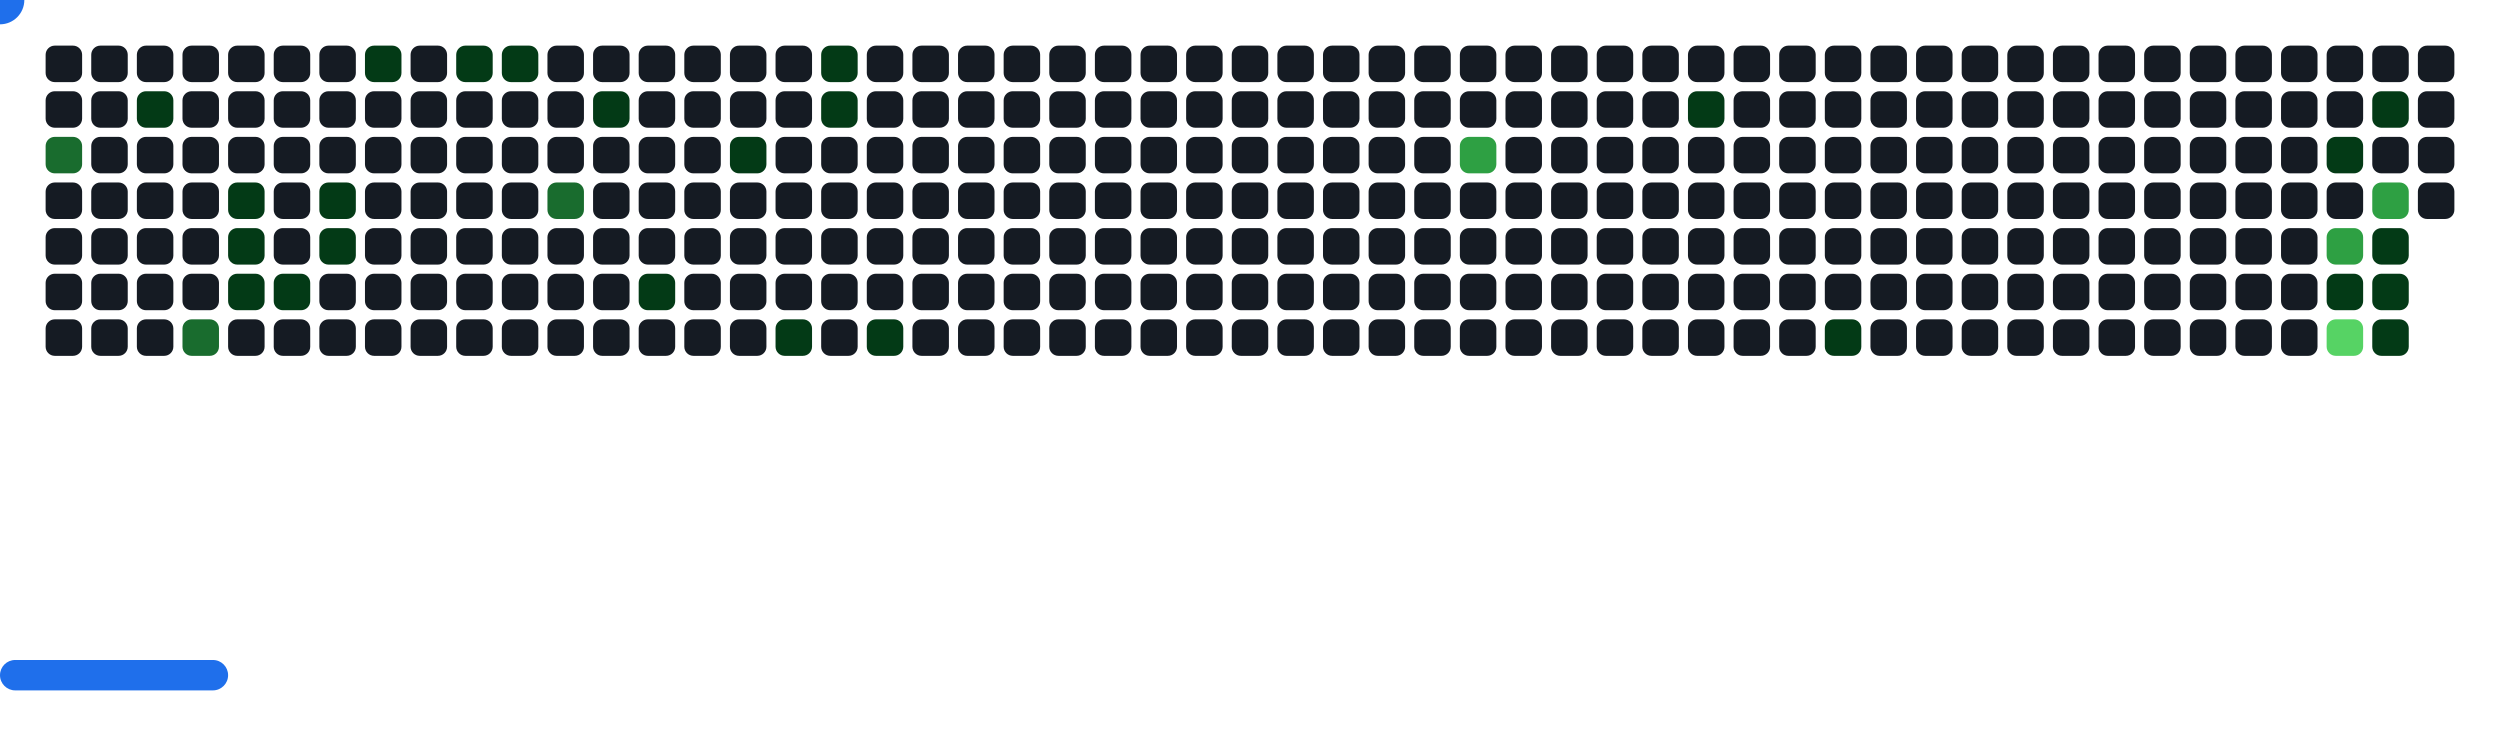
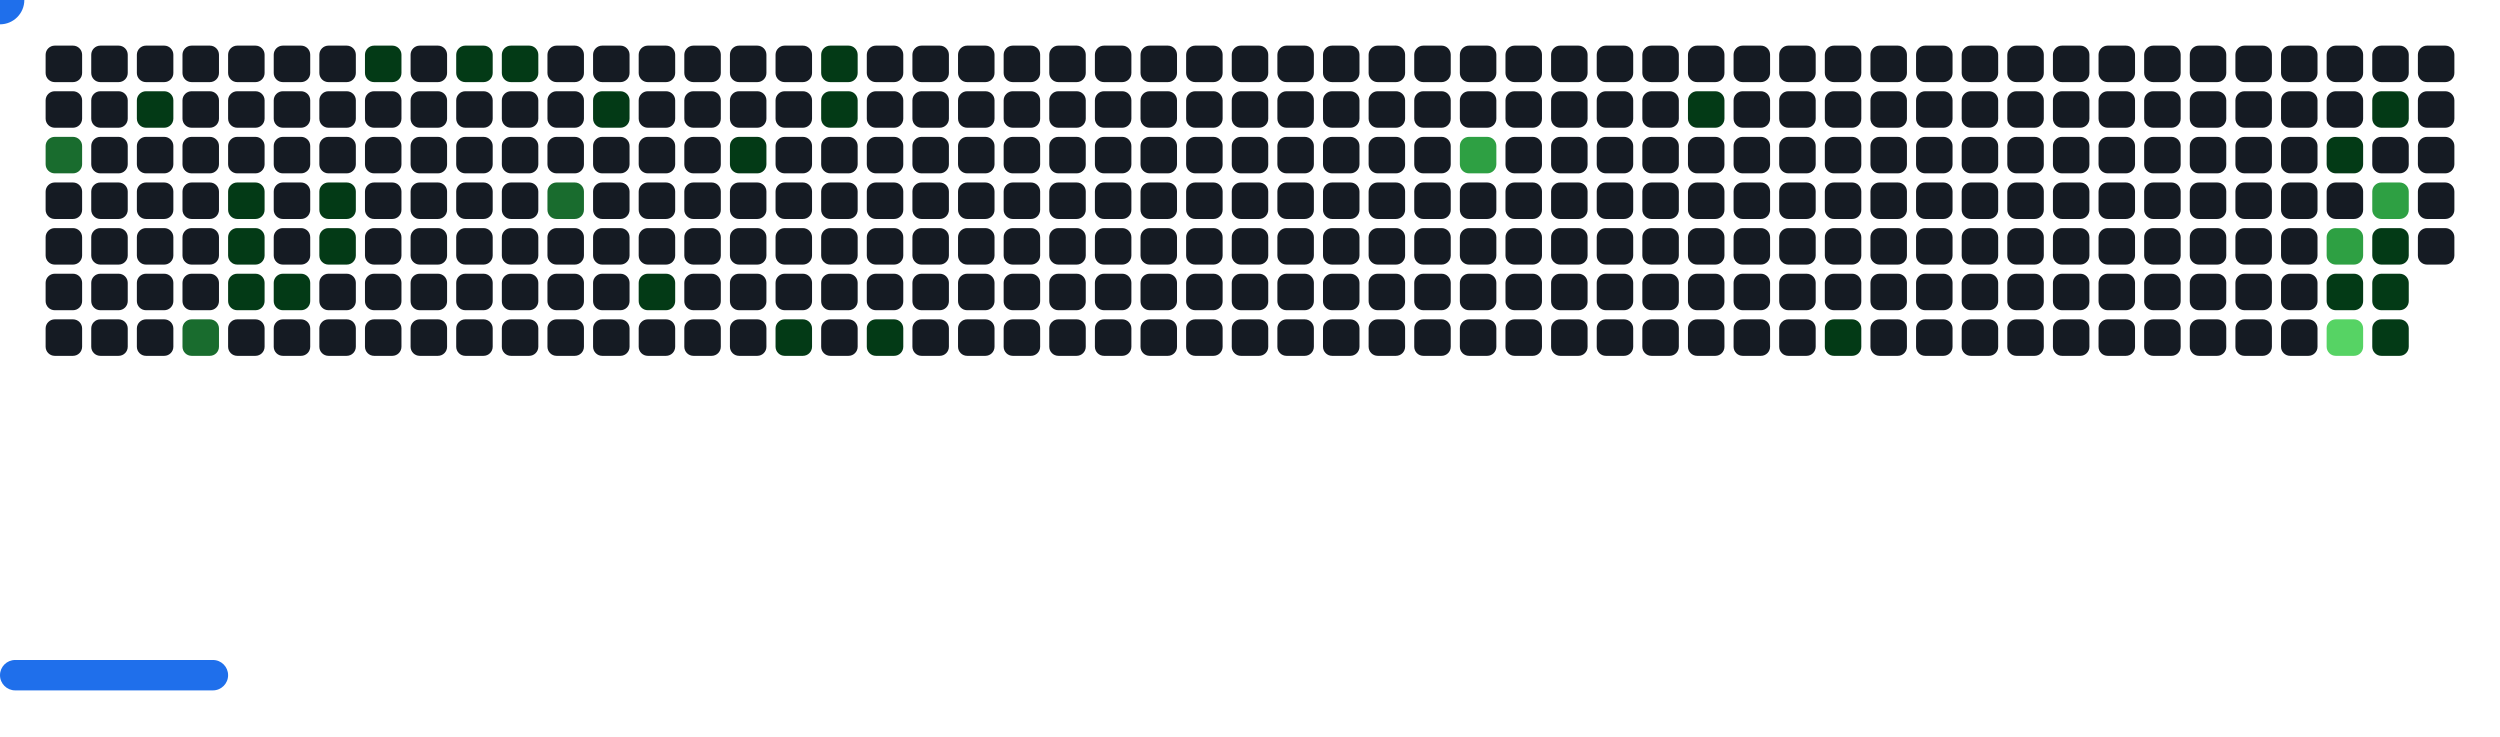
<svg xmlns="http://www.w3.org/2000/svg" width="822" height="242" viewBox="0 0 822 242">
  <style>.c0{fill:#151B23}.c1{fill:#033A16}.c2{fill:#196C2E}.c3{fill:#2EA043}.c4{fill:#56D364}</style>
  <defs>
    <symbol id="brick">
      <rect x="0" y="0" width="12" height="12" rx="3" />
    </symbol>
  </defs>
  <use href="#brick" x="15" y="15" class="c0" opacity="1" />
  <use href="#brick" x="15" y="30" class="c0" opacity="1" />
  <use href="#brick" x="15" y="45" fill="#196C2E">
    <animate attributeName="fill" values="#196C2E;#196C2E;#151B23;#151B23" keyTimes="0;0.405;0.405;1" dur="66.567s" fill="freeze" repeatCount="indefinite" />
  </use>
  <use href="#brick" x="15" y="60" class="c0" opacity="1" />
  <use href="#brick" x="15" y="75" class="c0" opacity="1" />
  <use href="#brick" x="15" y="90" class="c0" opacity="1" />
  <use href="#brick" x="15" y="105" class="c0" opacity="1" />
  <use href="#brick" x="30" y="15" class="c0" opacity="1" />
  <use href="#brick" x="30" y="30" class="c0" opacity="1" />
  <use href="#brick" x="30" y="45" class="c0" opacity="1" />
  <use href="#brick" x="30" y="60" class="c0" opacity="1" />
  <use href="#brick" x="30" y="75" class="c0" opacity="1" />
  <use href="#brick" x="30" y="90" class="c0" opacity="1" />
  <use href="#brick" x="30" y="105" class="c0" opacity="1" />
  <use href="#brick" x="45" y="15" class="c0" opacity="1" />
  <use href="#brick" x="45" y="30" fill="#033A16">
    <animate attributeName="fill" values="#033A16;#033A16;#151B23;#151B23" keyTimes="0;0.403;0.403;1" dur="66.567s" fill="freeze" repeatCount="indefinite" />
  </use>
  <use href="#brick" x="45" y="45" class="c0" opacity="1" />
  <use href="#brick" x="45" y="60" class="c0" opacity="1" />
  <use href="#brick" x="45" y="75" class="c0" opacity="1" />
  <use href="#brick" x="45" y="90" class="c0" opacity="1" />
  <use href="#brick" x="45" y="105" class="c0" opacity="1" />
  <use href="#brick" x="60" y="15" class="c0" opacity="1" />
  <use href="#brick" x="60" y="30" class="c0" opacity="1" />
  <use href="#brick" x="60" y="45" class="c0" opacity="1" />
  <use href="#brick" x="60" y="60" class="c0" opacity="1" />
  <use href="#brick" x="60" y="75" class="c0" opacity="1" />
  <use href="#brick" x="60" y="90" class="c0" opacity="1" />
  <use href="#brick" x="60" y="105" fill="#196C2E">
    <animate attributeName="fill" values="#196C2E;#196C2E;#151B23;#151B23" keyTimes="0;0.624;0.624;1" dur="66.567s" fill="freeze" repeatCount="indefinite" />
  </use>
  <use href="#brick" x="75" y="15" class="c0" opacity="1" />
  <use href="#brick" x="75" y="30" class="c0" opacity="1" />
  <use href="#brick" x="75" y="45" class="c0" opacity="1" />
  <use href="#brick" x="75" y="60" fill="#033A16">
    <animate attributeName="fill" values="#033A16;#033A16;#151B23;#151B23" keyTimes="0;0.3;0.3;1" dur="66.567s" fill="freeze" repeatCount="indefinite" />
  </use>
  <use href="#brick" x="75" y="75" fill="#033A16">
    <animate attributeName="fill" values="#033A16;#033A16;#151B23;#151B23" keyTimes="0;0.301;0.301;1" dur="66.567s" fill="freeze" repeatCount="indefinite" />
  </use>
  <use href="#brick" x="75" y="90" fill="#033A16">
    <animate attributeName="fill" values="#033A16;#033A16;#151B23;#151B23" keyTimes="0;0.841;0.841;1" dur="66.567s" fill="freeze" repeatCount="indefinite" />
  </use>
  <use href="#brick" x="75" y="105" class="c0" opacity="1" />
  <use href="#brick" x="90" y="15" class="c0" opacity="1" />
  <use href="#brick" x="90" y="30" class="c0" opacity="1" />
  <use href="#brick" x="90" y="45" class="c0" opacity="1" />
  <use href="#brick" x="90" y="60" class="c0" opacity="1" />
  <use href="#brick" x="90" y="75" class="c0" opacity="1" />
  <use href="#brick" x="90" y="90" fill="#033A16">
    <animate attributeName="fill" values="#033A16;#033A16;#151B23;#151B23" keyTimes="0;0.086;0.086;1" dur="66.567s" fill="freeze" repeatCount="indefinite" />
  </use>
  <use href="#brick" x="90" y="105" class="c0" opacity="1" />
  <use href="#brick" x="105" y="15" class="c0" opacity="1" />
  <use href="#brick" x="105" y="30" class="c0" opacity="1" />
  <use href="#brick" x="105" y="45" class="c0" opacity="1" />
  <use href="#brick" x="105" y="60" fill="#033A16">
    <animate attributeName="fill" values="#033A16;#033A16;#151B23;#151B23" keyTimes="0;0.399;0.399;1" dur="66.567s" fill="freeze" repeatCount="indefinite" />
  </use>
  <use href="#brick" x="105" y="75" fill="#033A16">
    <animate attributeName="fill" values="#033A16;#033A16;#151B23;#151B23" keyTimes="0;0.41;0.41;1" dur="66.567s" fill="freeze" repeatCount="indefinite" />
  </use>
  <use href="#brick" x="105" y="90" class="c0" opacity="1" />
  <use href="#brick" x="105" y="105" class="c0" opacity="1" />
  <use href="#brick" x="120" y="15" fill="#033A16">
    <animate attributeName="fill" values="#033A16;#033A16;#151B23;#151B23" keyTimes="0;0.303;0.303;1" dur="66.567s" fill="freeze" repeatCount="indefinite" />
  </use>
  <use href="#brick" x="120" y="30" class="c0" opacity="1" />
  <use href="#brick" x="120" y="45" class="c0" opacity="1" />
  <use href="#brick" x="120" y="60" class="c0" opacity="1" />
  <use href="#brick" x="120" y="75" class="c0" opacity="1" />
  <use href="#brick" x="120" y="90" class="c0" opacity="1" />
  <use href="#brick" x="120" y="105" class="c0" opacity="1" />
  <use href="#brick" x="135" y="15" class="c0" opacity="1" />
  <use href="#brick" x="135" y="30" class="c0" opacity="1" />
  <use href="#brick" x="135" y="45" class="c0" opacity="1" />
  <use href="#brick" x="135" y="60" class="c0" opacity="1" />
  <use href="#brick" x="135" y="75" class="c0" opacity="1" />
  <use href="#brick" x="135" y="90" class="c0" opacity="1" />
  <use href="#brick" x="135" y="105" class="c0" opacity="1" />
  <use href="#brick" x="150" y="15" fill="#033A16">
    <animate attributeName="fill" values="#033A16;#033A16;#151B23;#151B23" keyTimes="0;0.396;0.396;1" dur="66.567s" fill="freeze" repeatCount="indefinite" />
  </use>
  <use href="#brick" x="150" y="30" class="c0" opacity="1" />
  <use href="#brick" x="150" y="45" class="c0" opacity="1" />
  <use href="#brick" x="150" y="60" class="c0" opacity="1" />
  <use href="#brick" x="150" y="75" class="c0" opacity="1" />
  <use href="#brick" x="150" y="90" class="c0" opacity="1" />
  <use href="#brick" x="150" y="105" class="c0" opacity="1" />
  <use href="#brick" x="165" y="15" fill="#033A16">
    <animate attributeName="fill" values="#033A16;#033A16;#151B23;#151B23" keyTimes="0;0.719;0.719;1" dur="66.567s" fill="freeze" repeatCount="indefinite" />
  </use>
  <use href="#brick" x="165" y="30" class="c0" opacity="1" />
  <use href="#brick" x="165" y="45" class="c0" opacity="1" />
  <use href="#brick" x="165" y="60" class="c0" opacity="1" />
  <use href="#brick" x="165" y="75" class="c0" opacity="1" />
  <use href="#brick" x="165" y="90" class="c0" opacity="1" />
  <use href="#brick" x="165" y="105" class="c0" opacity="1" />
  <use href="#brick" x="180" y="15" class="c0" opacity="1" />
  <use href="#brick" x="180" y="30" class="c0" opacity="1" />
  <use href="#brick" x="180" y="45" class="c0" opacity="1" />
  <use href="#brick" x="180" y="60" fill="#196C2E">
    <animate attributeName="fill" values="#196C2E;#196C2E;#151B23;#151B23" keyTimes="0;0.069;0.069;1" dur="66.567s" fill="freeze" repeatCount="indefinite" />
  </use>
  <use href="#brick" x="180" y="75" class="c0" opacity="1" />
  <use href="#brick" x="180" y="90" class="c0" opacity="1" />
  <use href="#brick" x="180" y="105" class="c0" opacity="1" />
  <use href="#brick" x="195" y="15" class="c0" opacity="1" />
  <use href="#brick" x="195" y="30" fill="#033A16">
    <animate attributeName="fill" values="#033A16;#033A16;#151B23;#151B23" keyTimes="0;0.176;0.176;1" dur="66.567s" fill="freeze" repeatCount="indefinite" />
  </use>
  <use href="#brick" x="195" y="45" class="c0" opacity="1" />
  <use href="#brick" x="195" y="60" class="c0" opacity="1" />
  <use href="#brick" x="195" y="75" class="c0" opacity="1" />
  <use href="#brick" x="195" y="90" class="c0" opacity="1" />
  <use href="#brick" x="195" y="105" class="c0" opacity="1" />
  <use href="#brick" x="210" y="15" class="c0" opacity="1" />
  <use href="#brick" x="210" y="30" class="c0" opacity="1" />
  <use href="#brick" x="210" y="45" class="c0" opacity="1" />
  <use href="#brick" x="210" y="60" class="c0" opacity="1" />
  <use href="#brick" x="210" y="75" class="c0" opacity="1" />
  <use href="#brick" x="210" y="90" fill="#033A16">
    <animate attributeName="fill" values="#033A16;#033A16;#151B23;#151B23" keyTimes="0;0.067;0.067;1" dur="66.567s" fill="freeze" repeatCount="indefinite" />
  </use>
  <use href="#brick" x="210" y="105" class="c0" opacity="1" />
  <use href="#brick" x="225" y="15" class="c0" opacity="1" />
  <use href="#brick" x="225" y="30" class="c0" opacity="1" />
  <use href="#brick" x="225" y="45" class="c0" opacity="1" />
  <use href="#brick" x="225" y="60" class="c0" opacity="1" />
  <use href="#brick" x="225" y="75" class="c0" opacity="1" />
  <use href="#brick" x="225" y="90" class="c0" opacity="1" />
  <use href="#brick" x="225" y="105" class="c0" opacity="1" />
  <use href="#brick" x="240" y="15" class="c0" opacity="1" />
  <use href="#brick" x="240" y="30" class="c0" opacity="1" />
  <use href="#brick" x="240" y="45" fill="#033A16">
    <animate attributeName="fill" values="#033A16;#033A16;#151B23;#151B23" keyTimes="0;0.607;0.607;1" dur="66.567s" fill="freeze" repeatCount="indefinite" />
  </use>
  <use href="#brick" x="240" y="60" class="c0" opacity="1" />
  <use href="#brick" x="240" y="75" class="c0" opacity="1" />
  <use href="#brick" x="240" y="90" class="c0" opacity="1" />
  <use href="#brick" x="240" y="105" class="c0" opacity="1" />
  <use href="#brick" x="255" y="15" class="c0" opacity="1" />
  <use href="#brick" x="255" y="30" class="c0" opacity="1" />
  <use href="#brick" x="255" y="45" class="c0" opacity="1" />
  <use href="#brick" x="255" y="60" class="c0" opacity="1" />
  <use href="#brick" x="255" y="75" class="c0" opacity="1" />
  <use href="#brick" x="255" y="90" class="c0" opacity="1" />
  <use href="#brick" x="255" y="105" fill="#033A16">
    <animate attributeName="fill" values="#033A16;#033A16;#151B23;#151B23" keyTimes="0;0.172;0.172;1" dur="66.567s" fill="freeze" repeatCount="indefinite" />
  </use>
  <use href="#brick" x="270" y="15" fill="#033A16">
    <animate attributeName="fill" values="#033A16;#033A16;#151B23;#151B23" keyTimes="0;0.821;0.821;1" dur="66.567s" fill="freeze" repeatCount="indefinite" />
  </use>
  <use href="#brick" x="270" y="30" fill="#033A16">
    <animate attributeName="fill" values="#033A16;#033A16;#151B23;#151B23" keyTimes="0;0.063;0.063;1" dur="66.567s" fill="freeze" repeatCount="indefinite" />
  </use>
  <use href="#brick" x="270" y="45" class="c0" opacity="1" />
  <use href="#brick" x="270" y="60" class="c0" opacity="1" />
  <use href="#brick" x="270" y="75" class="c0" opacity="1" />
  <use href="#brick" x="270" y="90" class="c0" opacity="1" />
  <use href="#brick" x="270" y="105" class="c0" opacity="1" />
  <use href="#brick" x="285" y="15" class="c0" opacity="1" />
  <use href="#brick" x="285" y="30" class="c0" opacity="1" />
  <use href="#brick" x="285" y="45" class="c0" opacity="1" />
  <use href="#brick" x="285" y="60" class="c0" opacity="1" />
  <use href="#brick" x="285" y="75" class="c0" opacity="1" />
  <use href="#brick" x="285" y="90" class="c0" opacity="1" />
  <use href="#brick" x="285" y="105" fill="#033A16">
    <animate attributeName="fill" values="#033A16;#033A16;#151B23;#151B23" keyTimes="0;0.099;0.099;1" dur="66.567s" fill="freeze" repeatCount="indefinite" />
  </use>
  <use href="#brick" x="300" y="15" class="c0" opacity="1" />
  <use href="#brick" x="300" y="30" class="c0" opacity="1" />
  <use href="#brick" x="300" y="45" class="c0" opacity="1" />
  <use href="#brick" x="300" y="60" class="c0" opacity="1" />
  <use href="#brick" x="300" y="75" class="c0" opacity="1" />
  <use href="#brick" x="300" y="90" class="c0" opacity="1" />
  <use href="#brick" x="300" y="105" class="c0" opacity="1" />
  <use href="#brick" x="315" y="15" class="c0" opacity="1" />
  <use href="#brick" x="315" y="30" class="c0" opacity="1" />
  <use href="#brick" x="315" y="45" class="c0" opacity="1" />
  <use href="#brick" x="315" y="60" class="c0" opacity="1" />
  <use href="#brick" x="315" y="75" class="c0" opacity="1" />
  <use href="#brick" x="315" y="90" class="c0" opacity="1" />
  <use href="#brick" x="315" y="105" class="c0" opacity="1" />
  <use href="#brick" x="330" y="15" class="c0" opacity="1" />
  <use href="#brick" x="330" y="30" class="c0" opacity="1" />
  <use href="#brick" x="330" y="45" class="c0" opacity="1" />
  <use href="#brick" x="330" y="60" class="c0" opacity="1" />
  <use href="#brick" x="330" y="75" class="c0" opacity="1" />
  <use href="#brick" x="330" y="90" class="c0" opacity="1" />
  <use href="#brick" x="330" y="105" class="c0" opacity="1" />
  <use href="#brick" x="345" y="15" class="c0" opacity="1" />
  <use href="#brick" x="345" y="30" class="c0" opacity="1" />
  <use href="#brick" x="345" y="45" class="c0" opacity="1" />
  <use href="#brick" x="345" y="60" class="c0" opacity="1" />
  <use href="#brick" x="345" y="75" class="c0" opacity="1" />
  <use href="#brick" x="345" y="90" class="c0" opacity="1" />
  <use href="#brick" x="345" y="105" class="c0" opacity="1" />
  <use href="#brick" x="360" y="15" class="c0" opacity="1" />
  <use href="#brick" x="360" y="30" class="c0" opacity="1" />
  <use href="#brick" x="360" y="45" class="c0" opacity="1" />
  <use href="#brick" x="360" y="60" class="c0" opacity="1" />
  <use href="#brick" x="360" y="75" class="c0" opacity="1" />
  <use href="#brick" x="360" y="90" class="c0" opacity="1" />
  <use href="#brick" x="360" y="105" class="c0" opacity="1" />
  <use href="#brick" x="375" y="15" class="c0" opacity="1" />
  <use href="#brick" x="375" y="30" class="c0" opacity="1" />
  <use href="#brick" x="375" y="45" class="c0" opacity="1" />
  <use href="#brick" x="375" y="60" class="c0" opacity="1" />
  <use href="#brick" x="375" y="75" class="c0" opacity="1" />
  <use href="#brick" x="375" y="90" class="c0" opacity="1" />
  <use href="#brick" x="375" y="105" class="c0" opacity="1" />
  <use href="#brick" x="390" y="15" class="c0" opacity="1" />
  <use href="#brick" x="390" y="30" class="c0" opacity="1" />
  <use href="#brick" x="390" y="45" class="c0" opacity="1" />
  <use href="#brick" x="390" y="60" class="c0" opacity="1" />
  <use href="#brick" x="390" y="75" class="c0" opacity="1" />
  <use href="#brick" x="390" y="90" class="c0" opacity="1" />
  <use href="#brick" x="390" y="105" class="c0" opacity="1" />
  <use href="#brick" x="405" y="15" class="c0" opacity="1" />
  <use href="#brick" x="405" y="30" class="c0" opacity="1" />
  <use href="#brick" x="405" y="45" class="c0" opacity="1" />
  <use href="#brick" x="405" y="60" class="c0" opacity="1" />
  <use href="#brick" x="405" y="75" class="c0" opacity="1" />
  <use href="#brick" x="405" y="90" class="c0" opacity="1" />
  <use href="#brick" x="405" y="105" class="c0" opacity="1" />
  <use href="#brick" x="420" y="15" class="c0" opacity="1" />
  <use href="#brick" x="420" y="30" class="c0" opacity="1" />
  <use href="#brick" x="420" y="45" class="c0" opacity="1" />
  <use href="#brick" x="420" y="60" class="c0" opacity="1" />
  <use href="#brick" x="420" y="75" class="c0" opacity="1" />
  <use href="#brick" x="420" y="90" class="c0" opacity="1" />
  <use href="#brick" x="420" y="105" class="c0" opacity="1" />
  <use href="#brick" x="435" y="15" class="c0" opacity="1" />
  <use href="#brick" x="435" y="30" class="c0" opacity="1" />
  <use href="#brick" x="435" y="45" class="c0" opacity="1" />
  <use href="#brick" x="435" y="60" class="c0" opacity="1" />
  <use href="#brick" x="435" y="75" class="c0" opacity="1" />
  <use href="#brick" x="435" y="90" class="c0" opacity="1" />
  <use href="#brick" x="435" y="105" class="c0" opacity="1" />
  <use href="#brick" x="450" y="15" class="c0" opacity="1" />
  <use href="#brick" x="450" y="30" class="c0" opacity="1" />
  <use href="#brick" x="450" y="45" class="c0" opacity="1" />
  <use href="#brick" x="450" y="60" class="c0" opacity="1" />
  <use href="#brick" x="450" y="75" class="c0" opacity="1" />
  <use href="#brick" x="450" y="90" class="c0" opacity="1" />
  <use href="#brick" x="450" y="105" class="c0" opacity="1" />
  <use href="#brick" x="465" y="15" class="c0" opacity="1" />
  <use href="#brick" x="465" y="30" class="c0" opacity="1" />
  <use href="#brick" x="465" y="45" class="c0" opacity="1" />
  <use href="#brick" x="465" y="60" class="c0" opacity="1" />
  <use href="#brick" x="465" y="75" class="c0" opacity="1" />
  <use href="#brick" x="465" y="90" class="c0" opacity="1" />
  <use href="#brick" x="465" y="105" class="c0" opacity="1" />
  <use href="#brick" x="480" y="15" class="c0" opacity="1" />
  <use href="#brick" x="480" y="30" class="c0" opacity="1" />
  <use href="#brick" x="480" y="45" fill="#2EA043">
    <animate attributeName="fill" values="#2EA043;#2EA043;#151B23;#151B23" keyTimes="0;0.329;0.329;1" dur="66.567s" fill="freeze" repeatCount="indefinite" />
  </use>
  <use href="#brick" x="480" y="60" class="c0" opacity="1" />
  <use href="#brick" x="480" y="75" class="c0" opacity="1" />
  <use href="#brick" x="480" y="90" class="c0" opacity="1" />
  <use href="#brick" x="480" y="105" class="c0" opacity="1" />
  <use href="#brick" x="495" y="15" class="c0" opacity="1" />
  <use href="#brick" x="495" y="30" class="c0" opacity="1" />
  <use href="#brick" x="495" y="45" class="c0" opacity="1" />
  <use href="#brick" x="495" y="60" class="c0" opacity="1" />
  <use href="#brick" x="495" y="75" class="c0" opacity="1" />
  <use href="#brick" x="495" y="90" class="c0" opacity="1" />
  <use href="#brick" x="495" y="105" class="c0" opacity="1" />
  <use href="#brick" x="510" y="15" class="c0" opacity="1" />
  <use href="#brick" x="510" y="30" class="c0" opacity="1" />
  <use href="#brick" x="510" y="45" class="c0" opacity="1" />
  <use href="#brick" x="510" y="60" class="c0" opacity="1" />
  <use href="#brick" x="510" y="75" class="c0" opacity="1" />
  <use href="#brick" x="510" y="90" class="c0" opacity="1" />
  <use href="#brick" x="510" y="105" class="c0" opacity="1" />
  <use href="#brick" x="525" y="15" class="c0" opacity="1" />
  <use href="#brick" x="525" y="30" class="c0" opacity="1" />
  <use href="#brick" x="525" y="45" class="c0" opacity="1" />
  <use href="#brick" x="525" y="60" class="c0" opacity="1" />
  <use href="#brick" x="525" y="75" class="c0" opacity="1" />
  <use href="#brick" x="525" y="90" class="c0" opacity="1" />
  <use href="#brick" x="525" y="105" class="c0" opacity="1" />
  <use href="#brick" x="540" y="15" class="c0" opacity="1" />
  <use href="#brick" x="540" y="30" class="c0" opacity="1" />
  <use href="#brick" x="540" y="45" class="c0" opacity="1" />
  <use href="#brick" x="540" y="60" class="c0" opacity="1" />
  <use href="#brick" x="540" y="75" class="c0" opacity="1" />
  <use href="#brick" x="540" y="90" class="c0" opacity="1" />
  <use href="#brick" x="540" y="105" class="c0" opacity="1" />
  <use href="#brick" x="555" y="15" class="c0" opacity="1" />
  <use href="#brick" x="555" y="30" fill="#033A16">
    <animate attributeName="fill" values="#033A16;#033A16;#151B23;#151B23" keyTimes="0;0.118;0.118;1" dur="66.567s" fill="freeze" repeatCount="indefinite" />
  </use>
  <use href="#brick" x="555" y="45" class="c0" opacity="1" />
  <use href="#brick" x="555" y="60" class="c0" opacity="1" />
  <use href="#brick" x="555" y="75" class="c0" opacity="1" />
  <use href="#brick" x="555" y="90" class="c0" opacity="1" />
  <use href="#brick" x="555" y="105" class="c0" opacity="1" />
  <use href="#brick" x="570" y="15" class="c0" opacity="1" />
  <use href="#brick" x="570" y="30" class="c0" opacity="1" />
  <use href="#brick" x="570" y="45" class="c0" opacity="1" />
  <use href="#brick" x="570" y="60" class="c0" opacity="1" />
  <use href="#brick" x="570" y="75" class="c0" opacity="1" />
  <use href="#brick" x="570" y="90" class="c0" opacity="1" />
  <use href="#brick" x="570" y="105" class="c0" opacity="1" />
  <use href="#brick" x="585" y="15" class="c0" opacity="1" />
  <use href="#brick" x="585" y="30" class="c0" opacity="1" />
  <use href="#brick" x="585" y="45" class="c0" opacity="1" />
  <use href="#brick" x="585" y="60" class="c0" opacity="1" />
  <use href="#brick" x="585" y="75" class="c0" opacity="1" />
  <use href="#brick" x="585" y="90" class="c0" opacity="1" />
  <use href="#brick" x="585" y="105" class="c0" opacity="1" />
  <use href="#brick" x="600" y="15" class="c0" opacity="1" />
  <use href="#brick" x="600" y="30" class="c0" opacity="1" />
  <use href="#brick" x="600" y="45" class="c0" opacity="1" />
  <use href="#brick" x="600" y="60" class="c0" opacity="1" />
  <use href="#brick" x="600" y="75" class="c0" opacity="1" />
  <use href="#brick" x="600" y="90" class="c0" opacity="1" />
  <use href="#brick" x="600" y="105" fill="#033A16">
    <animate attributeName="fill" values="#033A16;#033A16;#151B23;#151B23" keyTimes="0;0.148;0.148;1" dur="66.567s" fill="freeze" repeatCount="indefinite" />
  </use>
  <use href="#brick" x="615" y="15" class="c0" opacity="1" />
  <use href="#brick" x="615" y="30" class="c0" opacity="1" />
  <use href="#brick" x="615" y="45" class="c0" opacity="1" />
  <use href="#brick" x="615" y="60" class="c0" opacity="1" />
  <use href="#brick" x="615" y="75" class="c0" opacity="1" />
  <use href="#brick" x="615" y="90" class="c0" opacity="1" />
  <use href="#brick" x="615" y="105" class="c0" opacity="1" />
  <use href="#brick" x="630" y="15" class="c0" opacity="1" />
  <use href="#brick" x="630" y="30" class="c0" opacity="1" />
  <use href="#brick" x="630" y="45" class="c0" opacity="1" />
  <use href="#brick" x="630" y="60" class="c0" opacity="1" />
  <use href="#brick" x="630" y="75" class="c0" opacity="1" />
  <use href="#brick" x="630" y="90" class="c0" opacity="1" />
  <use href="#brick" x="630" y="105" class="c0" opacity="1" />
  <use href="#brick" x="645" y="15" class="c0" opacity="1" />
  <use href="#brick" x="645" y="30" class="c0" opacity="1" />
  <use href="#brick" x="645" y="45" class="c0" opacity="1" />
  <use href="#brick" x="645" y="60" class="c0" opacity="1" />
  <use href="#brick" x="645" y="75" class="c0" opacity="1" />
  <use href="#brick" x="645" y="90" class="c0" opacity="1" />
  <use href="#brick" x="645" y="105" class="c0" opacity="1" />
  <use href="#brick" x="660" y="15" class="c0" opacity="1" />
  <use href="#brick" x="660" y="30" class="c0" opacity="1" />
  <use href="#brick" x="660" y="45" class="c0" opacity="1" />
  <use href="#brick" x="660" y="60" class="c0" opacity="1" />
  <use href="#brick" x="660" y="75" class="c0" opacity="1" />
  <use href="#brick" x="660" y="90" class="c0" opacity="1" />
  <use href="#brick" x="660" y="105" class="c0" opacity="1" />
  <use href="#brick" x="675" y="15" class="c0" opacity="1" />
  <use href="#brick" x="675" y="30" class="c0" opacity="1" />
  <use href="#brick" x="675" y="45" class="c0" opacity="1" />
  <use href="#brick" x="675" y="60" class="c0" opacity="1" />
  <use href="#brick" x="675" y="75" class="c0" opacity="1" />
  <use href="#brick" x="675" y="90" class="c0" opacity="1" />
  <use href="#brick" x="675" y="105" class="c0" opacity="1" />
  <use href="#brick" x="690" y="15" class="c0" opacity="1" />
  <use href="#brick" x="690" y="30" class="c0" opacity="1" />
  <use href="#brick" x="690" y="45" class="c0" opacity="1" />
  <use href="#brick" x="690" y="60" class="c0" opacity="1" />
  <use href="#brick" x="690" y="75" class="c0" opacity="1" />
  <use href="#brick" x="690" y="90" class="c0" opacity="1" />
  <use href="#brick" x="690" y="105" class="c0" opacity="1" />
  <use href="#brick" x="705" y="15" class="c0" opacity="1" />
  <use href="#brick" x="705" y="30" class="c0" opacity="1" />
  <use href="#brick" x="705" y="45" class="c0" opacity="1" />
  <use href="#brick" x="705" y="60" class="c0" opacity="1" />
  <use href="#brick" x="705" y="75" class="c0" opacity="1" />
  <use href="#brick" x="705" y="90" class="c0" opacity="1" />
  <use href="#brick" x="705" y="105" class="c0" opacity="1" />
  <use href="#brick" x="720" y="15" class="c0" opacity="1" />
  <use href="#brick" x="720" y="30" class="c0" opacity="1" />
  <use href="#brick" x="720" y="45" class="c0" opacity="1" />
  <use href="#brick" x="720" y="60" class="c0" opacity="1" />
  <use href="#brick" x="720" y="75" class="c0" opacity="1" />
  <use href="#brick" x="720" y="90" class="c0" opacity="1" />
  <use href="#brick" x="720" y="105" class="c0" opacity="1" />
  <use href="#brick" x="735" y="15" class="c0" opacity="1" />
  <use href="#brick" x="735" y="30" class="c0" opacity="1" />
  <use href="#brick" x="735" y="45" class="c0" opacity="1" />
  <use href="#brick" x="735" y="60" class="c0" opacity="1" />
  <use href="#brick" x="735" y="75" class="c0" opacity="1" />
  <use href="#brick" x="735" y="90" class="c0" opacity="1" />
  <use href="#brick" x="735" y="105" class="c0" opacity="1" />
  <use href="#brick" x="750" y="15" class="c0" opacity="1" />
  <use href="#brick" x="750" y="30" class="c0" opacity="1" />
  <use href="#brick" x="750" y="45" class="c0" opacity="1" />
  <use href="#brick" x="750" y="60" class="c0" opacity="1" />
  <use href="#brick" x="750" y="75" class="c0" opacity="1" />
  <use href="#brick" x="750" y="90" class="c0" opacity="1" />
  <use href="#brick" x="750" y="105" class="c0" opacity="1" />
  <use href="#brick" x="765" y="15" class="c0" opacity="1" />
  <use href="#brick" x="765" y="30" class="c0" opacity="1" />
  <use href="#brick" x="765" y="45" fill="#033A16">
    <animate attributeName="fill" values="#033A16;#033A16;#151B23;#151B23" keyTimes="0;0.89;0.89;1" dur="66.567s" fill="freeze" repeatCount="indefinite" />
  </use>
  <use href="#brick" x="765" y="60" class="c0" opacity="1" />
  <use href="#brick" x="765" y="75" fill="#2EA043">
    <animate attributeName="fill" values="#2EA043;#2EA043;#151B23;#151B23" keyTimes="0;0.46;0.46;1" dur="66.567s" fill="freeze" repeatCount="indefinite" />
  </use>
  <use href="#brick" x="765" y="90" fill="#033A16">
    <animate attributeName="fill" values="#033A16;#033A16;#151B23;#151B23" keyTimes="0;0.35;0.35;1" dur="66.567s" fill="freeze" repeatCount="indefinite" />
  </use>
  <use href="#brick" x="765" y="105" fill="#56D364">
    <animate attributeName="fill" values="#56D364;#56D364;#151B23;#151B23" keyTimes="0;0.137;0.137;1" dur="66.567s" fill="freeze" repeatCount="indefinite" />
  </use>
  <use href="#brick" x="780" y="15" class="c0" opacity="1" />
  <use href="#brick" x="780" y="30" fill="#033A16">
    <animate attributeName="fill" values="#033A16;#033A16;#151B23;#151B23" keyTimes="0;0.891;0.891;1" dur="66.567s" fill="freeze" repeatCount="indefinite" />
  </use>
  <use href="#brick" x="780" y="45" class="c0" opacity="1" />
  <use href="#brick" x="780" y="60" fill="#2EA043">
    <animate attributeName="fill" values="#2EA043;#2EA043;#151B23;#151B23" keyTimes="0;0.893;0.893;1" dur="66.567s" fill="freeze" repeatCount="indefinite" />
  </use>
  <use href="#brick" x="780" y="75" fill="#033A16">
    <animate attributeName="fill" values="#033A16;#033A16;#151B23;#151B23" keyTimes="0;1;1;1" dur="66.567s" fill="freeze" repeatCount="indefinite" />
  </use>
  <use href="#brick" x="780" y="90" fill="#033A16">
    <animate attributeName="fill" values="#033A16;#033A16;#151B23;#151B23" keyTimes="0;0.351;0.351;1" dur="66.567s" fill="freeze" repeatCount="indefinite" />
  </use>
  <use href="#brick" x="780" y="105" fill="#033A16">
    <animate attributeName="fill" values="#033A16;#033A16;#151B23;#151B23" keyTimes="0;0.351;0.351;1" dur="66.567s" fill="freeze" repeatCount="indefinite" />
  </use>
  <use href="#brick" x="795" y="15" class="c0" opacity="1" />
  <use href="#brick" x="795" y="30" class="c0" opacity="1" />
  <use href="#brick" x="795" y="45" class="c0" opacity="1" />
  <use href="#brick" x="795" y="60" class="c0" opacity="1" />
+   <use href="#brick" x="795" y="75" class="c0" opacity="1" />
  <g transform="translate(0,217)">
    <rect y="0" width="75" height="10" rx="5" fill="#1F6FEB">
      <animate attributeName="x" values="374;381;388;395;402;409;416;423;430;437;444;451;458;465;472;480;487;494;501;508;515;522;529;536;543;550;557;564;571;579;586;593;600;607;614;621;628;635;642;649;656;663;670;678;685;692;699;706;713;720;727;732;732;732;732;732;732;732;727;720;713;706;699;692;685;678;670;663;656;649;642;635;628;621;614;607;600;593;586;579;571;564;557;550;543;536;529;522;515;508;501;494;487;480;472;465;458;451;444;437;430;423;416;409;402;395;388;381;373;366;359;352;345;338;331;324;317;310;303;296;289;282;275;267;260;253;246;239;232;225;218;211;204;197;190;183;176;168;161;154;147;140;133;126;119;112;105;98;91;84;77;69;62;55;48;41;34;27;20;15;15;15;15;15;15;15;20;27;34;41;48;55;62;69;77;84;91;98;105;112;119;126;133;140;147;154;161;168;176;183;190;197;204;211;218;225;232;239;246;253;260;267;275;282;289;296;303;310;317;324;331;338;345;352;359;366;373;381;388;395;402;409;416;423;430;437;444;451;458;465;472;480;487;494;501;508;515;522;529;536;543;550;557;564;571;579;586;593;600;607;614;621;628;635;642;649;656;663;670;678;685;692;699;706;713;720;727;732;732;732;732;732;732;732;727;720;713;706;699;692;685;678;670;663;656;649;642;635;628;621;614;607;600;593;586;579;571;564;557;550;543;536;529;522;515;508;501;494;487;480;472;465;458;451;444;437;430;423;416;409;402;395;388;381;373;366;359;352;345;338;331;324;317;310;303;296;289;282;275;267;260;253;246;239;232;225;218;211;204;197;190;183;176;168;161;154;147;140;133;126;119;112;105;98;91;84;77;69;62;55;48;41;34;27;20;15;15;15;15;15;15;15;20;27;34;41;48;55;62;69;77;84;91;98;105;112;119;126;133;140;147;154;161;168;176;183;190;197;204;211;218;225;232;239;246;253;260;267;275;282;289;296;303;310;317;324;331;338;345;352;359;366;373;381;388;395;402;409;416;423;430;437;444;451;458;465;472;480;487;494;501;508;515;522;529;536;543;550;557;564;571;579;586;593;600;607;614;621;628;635;642;649;656;663;670;678;685;692;699;706;713;720;727;732;732;732;732;732;732;732;727;720;713;706;699;692;685;678;670;663;656;649;642;635;628;621;614;607;600;593;586;579;571;564;557;550;543;536;529;522;515;508;501;494;487;480;472;465;458;451;444;437;430;423;416;409;402;395;388;381;373;366;359;352;345;338;331;324;317;310;303;296;289;282;275;267;260;253;246;239;232;225;218;211;204;197;190;183;176;168;161;154;147;140;133;126;119;112;105;98;91;84;77;69;62;55;48;41;34;27;20;15;15;15;15;15;15;15;20;27;34;41;48;55;62;69;77;84;91;98;105;112;119;126;133;140;147;154;161;168;176;183;190;197;204;211;218;225;232;239;246;253;260;267;275;282;289;296;303;310;317;324;331;338;345;352;359;366;373;381;388;395;402;409;416;423;430;437;444;451;458;465;472;480;487;494;501;508;515;522;529;536;543;550;557;564;571;579;586;593;600;607;614;621;628;635;642;649;656;663;670;678;685;692;699;706;713;720;727;732;732;732;732;732;732;732;727;720;713;706;699;692;685;678;670;663;656;649;642;635;628;621;614;607;600;593;586;579;571;564;557;550;543;536;529;522;515;508;501;494;487;480;472;465;458;451;444;437;430;423;416;409;402;395;388;381;373;366;359;352;345;338;331;324;317;310;303;296;289;282;275;267;260;253;246;239;232;225;218;211;204;197;190;183;176;168;161;154;147;140;133;126;119;112;105;98;91;84;77;69;62;55;48;41;34;27;20;15;15;15;15;15;15;15;20;27;34;41;48;55;62;69;77;84;91;98;105;112;119;126;133;140;147;154;161;168;176;183;190;197;204;211;218;225;232;239;246;253;260;267;275;282;289;296;303;310;317;324;331;338;345;352;359;366;373;381;388;395;402;409;416;423;430;437;444;451;458;465;472;480;487;494;501;508;515;522;529;536;543;550;557;564;571;579;586;593;600;607;614;621;628;635;642;649;656;663;670;678;685;692;699;706;713;720;727;732;732;732;732;732;732;732;727;720;713;706;699;692;685;678;670;663;656;649;642;635;628;621;614;607;600;593;586;579;571;564;557;550;543;536;529;522;515;508;501;494;487;480;472;465;458;451;444;437;430;423;416;409;402;395;388;381;373;366;359;352;345;338;331;324;317;310;303;296;289;282;275;267;260;253;246;239;232;225;218;211;204;197;190;183;176;168;161;154;147;140;133;126;119;112;105;98;91;84;77;69;62;55;48;41;34;27;20;15;15;15;15;15;15;15;20;27;34;41;48;55;62;69;77;84;91;98;105;112;119;126;133;140;147;154;161;168;176;183;190;197;204;211;218;225;232;239;246;253;260;267;275;282;289;296;303;310;317;324;331;338;345;352;359;366;373;381;388;395;402;409;416;423;430;437;444;451;458;465;472;480;487;494;501;508;515;522;529;536;543;550;557;564;571;579;586;593;600;607;614;621;628;635;642;649;656;663;670;678;685;692;699;706;713;720;727;732;732;732;732;732;732;732;727;720;713;706;699;692;685;678;670;663;656;649;642;635;628;621;614;607;600;593;586;579;571;564;557;550;543;536;529;522;515;508;501;494;487;480;472;465;458;451;444;437;430;423;416;409;402;395;388;381;373;366;359;352;345;338;331;324;317;310;303;296;289;282;275;267;260;253;246;239;232;225;218;211;204;197;190;183;176;168;161;154;147;140;133;126;119;112;105;98;91;84;77;69;62;55;48;41;34;27;20;15;15;15;15;15;15;15;20;27;34;41;48;55;62;69;77;84;91;98;105;112;119;126;133;140;147;154;161;168;176;183;190;197;204;211;218;225;232;239;246;253;260;267;275;282;289;296;303;310;317;324;331;338;345;352;359;366;373;381;388;395;402;409;416;423;430;437;444;451;458;465;472;480;487;494;501;508;515;522;529;536;543;550;557;564;571;579;586;593;600;607;614;621;628;635;642;649;656;663;670;678;685;692;699;706;713;720;727;732;732;732;732;732;732;732;727;720;713;706;699;692;685;678;670;663;656;649;642;635;628;621;614;607;600;593;586;579;571;564;557;550;543;536;529;522;515;508;501;494;487;480;472;465;458;451;444;437;430;423;416;409;402;395;388;381;373;366;359;352;345;338;331;324;317;310;303;296;289;282;275;267;260;253;246;239;232;225;218;211;204;197;190;183;176;168;161;154;147;140;133;126;119;112;105;98;91;84;77;69;62;55;48;41;34;27;20;15;15;15;15;15;15;15;20;27;34;41;48;55;62;69;77;84;91;98;105;112;119;126;133;140;147;154;161;168;176;183;190;197;204;211;218;225;232;239;246;253;260;267;275;282;289;296;303;310;317;324;331;338;345;352;359;366;373;381;388;395;402;409;416;423;430;437;444;451;458;465;472;480;487;494;501;508;515;522;529;536;543;550;557;564;571;579;586;593;600;607;614;621;628;635;642;649;656;663;670;678;685;692;699;706;713;720;727;732;732;732;732;732;732;732;727;720;713;706;699;692;685;678;670;663;656;649;642;635;628;621;614;607;600;593;586;579;571;564;557;550;543;536;529;522;515;508;501;494;487;480;472;465;458;451;444;437;430;423;416;409;402;395;388;381;373;366;359;352;345;338;331;324;317;310;303;296;289;282;275;267;260;253;246;239;232;225;218;211;204;197;190;183;176;168;161;154;147;140;133;126;119;112;105;98;91;84;77;69;62;55;48;41;34;27;20;15;15;15;15;15;15;15;20;27;34;41;48;55;62;69;77;84;91;98;105;112;119;126;133;140;147;154;161;168;176;183;190;197;204;211;218;225;232;239;246;253;260;267;275;282;289;296;303;310;317;324;331;338;345;352;359;366;373;381;388;395;402;409;416;423;430;437;444;451;458;465;472;480;487;494;501;508;515;522;529;536;543;550;557;564;571;579;586;593;600;607;614;621;628;635;642;649;656;663;670;678;685;692;699;706;713;720;727;732;732;732;732;732;732;732;727;720;713;706;699;692;685;678;670;663;656;649;642;635;628;621;614;607;600;593;586;579;571;564;557;550;543;536;529;522;515;508;501;494;487;480;472;465;458;451;444;437;430;423;416;409;402;395;388;381;373;366;359;352;345;338;331;324;317;310;303;296;289;282;275;267;260;253;246;239;232;225;218;211;204;197;190;183;176;168;161;154;147;140;133;126;119;112;105;98;91;84;77;69;62;55;48;41;34;27;20;15;15;15;15;15;15;15;20;27;34;41;48;55;62;69;77;84;91;98;105;112;119;126;133;140;147;154;161;168;176;183;190;197;204;211;218;225;232;239;246;253;260;267;275;282;289;296;303;310;317;324;331;338;345;352;359;366;373;381;388;395;402;409;416;423;430;437;444;451;458;465;472;480;487;494;501;508;515;522;529;536;543;550;557;564;571;579;586;593;600;607;614;621;628;635;642;649;656;663;670;678;685;692;699;706;713;720;727;732;732" dur="66.567s" repeatCount="indefinite" />
    </rect>
  </g>
  <circle r="8" fill="#1F6FEB">
    <animate attributeName="cx" values="418;425;432;439;446;453;460;468;475;482;489;496;503;510;517;524;531;538;545;552;559;567;574;581;588;595;602;609;616;623;630;637;644;651;658;666;673;680;687;694;701;708;715;722;729;736;743;750;757;765;772;779;786;793;786;779;772;765;757;750;743;736;729;722;715;708;701;694;687;680;673;666;658;651;644;637;630;623;616;609;602;595;588;581;574;567;559;552;545;538;531;524;517;510;503;496;489;482;475;468;460;453;446;439;432;425;418;411;404;397;390;383;376;369;362;354;347;340;333;326;319;312;305;298;291;284;277;270;263;255;248;241;234;227;220;213;206;199;192;185;178;171;164;156;149;142;135;128;121;114;107;100;93;86;79;72;65;57;50;43;36;29;36;43;50;57;65;72;79;86;93;100;107;114;121;128;135;142;149;156;164;171;178;185;192;199;206;213;220;227;234;241;248;255;263;270;277;284;291;298;305;312;319;326;333;340;347;354;362;369;376;383;390;397;404;411;418;425;432;439;446;453;460;468;475;482;489;496;503;510;517;524;531;538;545;552;559;567;574;581;588;595;602;609;616;623;630;637;644;651;658;666;673;680;687;694;701;708;715;722;729;736;743;750;757;765;772;779;786;793;786;779;772;765;757;750;743;736;729;722;715;708;701;694;687;680;673;666;658;651;644;637;630;623;616;609;602;595;588;581;574;567;559;552;545;538;531;524;517;510;503;496;489;482;475;468;460;453;446;439;432;425;418;411;404;397;390;383;376;369;362;354;347;340;333;326;319;312;305;298;291;284;277;270;263;255;248;241;234;227;220;213;206;199;192;185;178;171;164;156;149;142;135;128;121;114;107;100;93;86;79;72;65;57;50;43;36;29;36;43;50;57;65;72;79;86;93;100;107;114;121;128;135;142;149;156;164;171;178;185;192;199;206;213;220;227;234;241;248;255;263;270;277;284;291;298;305;312;319;326;333;340;347;354;362;369;376;383;390;397;404;411;418;425;432;439;446;453;460;468;475;482;489;496;503;510;517;524;531;538;545;552;559;567;574;581;588;595;602;609;616;623;630;637;644;651;658;666;673;680;687;694;701;708;715;722;729;736;743;750;757;765;772;779;786;793;786;779;772;765;757;750;743;736;729;722;715;708;701;694;687;680;673;666;658;651;644;637;630;623;616;609;602;595;588;581;574;567;559;552;545;538;531;524;517;510;503;496;489;482;475;468;460;453;446;439;432;425;418;411;404;397;390;383;376;369;362;354;347;340;333;326;319;312;305;298;291;284;277;270;263;255;248;241;234;227;220;213;206;199;192;185;178;171;164;156;149;142;135;128;121;114;107;100;93;86;79;72;65;57;50;43;36;29;36;43;50;57;65;72;79;86;93;100;107;114;121;128;135;142;149;156;164;171;178;185;192;199;206;213;220;227;234;241;248;255;263;270;277;284;291;298;305;312;319;326;333;340;347;354;362;369;376;383;390;397;404;411;418;425;432;439;446;453;460;468;475;482;489;496;503;510;517;524;531;538;545;552;559;567;574;581;588;595;602;609;616;623;630;637;644;651;658;666;673;680;687;694;701;708;715;722;729;736;743;750;757;765;772;779;786;793;786;779;772;765;757;750;743;736;729;722;715;708;701;694;687;680;673;666;658;651;644;637;630;623;616;609;602;595;588;581;574;567;559;552;545;538;531;524;517;510;503;496;489;482;475;468;460;453;446;439;432;425;418;411;404;397;390;383;376;369;362;354;347;340;333;326;319;312;305;298;291;284;277;270;263;255;248;241;234;227;220;213;206;199;192;185;178;171;164;156;149;142;135;128;121;114;107;100;93;86;79;72;65;57;50;43;36;29;36;43;50;57;65;72;79;86;93;100;107;114;121;128;135;142;149;156;164;171;178;185;192;199;206;213;220;227;234;241;248;255;263;270;277;284;291;298;305;312;319;326;333;340;347;354;362;369;376;383;390;397;404;411;418;425;432;439;446;453;460;468;475;482;489;496;503;510;517;524;531;538;545;552;559;567;574;581;588;595;602;609;616;623;630;637;644;651;658;666;673;680;687;694;701;708;715;722;729;736;743;750;757;765;772;779;786;793;786;779;772;765;757;750;743;736;729;722;715;708;701;694;687;680;673;666;658;651;644;637;630;623;616;609;602;595;588;581;574;567;559;552;545;538;531;524;517;510;503;496;489;482;475;468;460;453;446;439;432;425;418;411;404;397;390;383;376;369;362;354;347;340;333;326;319;312;305;298;291;284;277;270;263;255;248;241;234;227;220;213;206;199;192;185;178;171;164;156;149;142;135;128;121;114;107;100;93;86;79;72;65;57;50;43;36;29;36;43;50;57;65;72;79;86;93;100;107;114;121;128;135;142;149;156;164;171;178;185;192;199;206;213;220;227;234;241;248;255;263;270;277;284;291;298;305;312;319;326;333;340;347;354;362;369;376;383;390;397;404;411;418;425;432;439;446;453;460;468;475;482;489;496;503;510;517;524;531;538;545;552;559;567;574;581;588;595;602;609;616;623;630;637;644;651;658;666;673;680;687;694;701;708;715;722;729;736;743;750;757;765;772;779;786;793;786;779;772;765;757;750;743;736;729;722;715;708;701;694;687;680;673;666;658;651;644;637;630;623;616;609;602;595;588;581;574;567;559;552;545;538;531;524;517;510;503;496;489;482;475;468;460;453;446;439;432;425;418;411;404;397;390;383;376;369;362;354;347;340;333;326;319;312;305;298;291;284;277;270;263;255;248;241;234;227;220;213;206;199;192;185;178;171;164;156;149;142;135;128;121;114;107;100;93;86;79;72;65;57;50;43;36;29;36;43;50;57;65;72;79;86;93;100;107;114;121;128;135;142;149;156;164;171;178;185;192;199;206;213;220;227;234;241;248;255;263;270;277;284;291;298;305;312;319;326;333;340;347;354;362;369;376;383;390;397;404;411;418;425;432;439;446;453;460;468;475;482;489;496;503;510;517;524;531;538;545;552;559;567;574;581;588;595;602;609;616;623;630;637;644;651;658;666;673;680;687;694;701;708;715;722;729;736;743;750;757;765;772;779;786;793;786;779;772;765;757;750;743;736;729;722;715;708;701;694;687;680;673;666;658;651;644;637;630;623;616;609;602;595;588;581;574;567;559;552;545;538;531;524;517;510;503;496;489;482;475;468;460;453;446;439;432;425;418;411;404;397;390;383;376;369;362;354;347;340;333;326;319;312;305;298;291;284;277;270;263;255;248;241;234;227;220;213;206;199;192;185;178;171;164;156;149;142;135;128;121;114;107;100;93;86;79;72;65;57;50;43;36;29;36;43;50;57;65;72;79;86;93;100;107;114;121;128;135;142;149;156;164;171;178;185;192;199;206;213;220;227;234;241;248;255;263;270;277;284;291;298;305;312;319;326;333;340;347;354;362;369;376;383;390;397;404;411;418;425;432;439;446;453;460;468;475;482;489;496;503;510;517;524;531;538;545;552;559;567;574;581;588;595;602;609;616;623;630;637;644;651;658;666;673;680;687;694;701;708;715;722;729;736;743;750;757;765;772;779;786;793;786;779;772;765;757;750;743;736;729;722;715;708;701;694;687;680;673;666;658;651;644;637;630;623;616;609;602;595;588;581;574;567;559;552;545;538;531;524;517;510;503;496;489;482;475;468;460;453;446;439;432;425;418;411;404;397;390;383;376;369;362;354;347;340;333;326;319;312;305;298;291;284;277;270;263;255;248;241;234;227;220;213;206;199;192;185;178;171;164;156;149;142;135;128;121;114;107;100;93;86;79;72;65;57;50;43;36;29;36;43;50;57;65;72;79;86;93;100;107;114;121;128;135;142;149;156;164;171;178;185;192;199;206;213;220;227;234;241;248;255;263;270;277;284;291;298;305;312;319;326;333;340;347;354;362;369;376;383;390;397;404;411;418;425;432;439;446;453;460;468;475;482;489;496;503;510;517;524;531;538;545;552;559;567;574;581;588;595;602;609;616;623;630;637;644;651;658;666;673;680;687;694;701;708;715;722;729;736;743;750;757;765;772;779;786;793;786;779;772;765;757;750;743;736;729;722;715;708;701;694;687;680;673;666;658;651;644;637;630;623;616;609;602;595;588;581;574;567;559;552;545;538;531;524;517;510;503;496;489;482;475;468;460;453;446;439;432;425;418;411;404;397;390;383;376;369;362;354;347;340;333;326;319;312;305;298;291;284;277;270;263;255;248;241;234;227;220;213;206;199;192;185;178;171;164;156;149;142;135;128;121;114;107;100;93;86;79;72;65;57;50;43;36;29;36;43;50;57;65;72;79;86;93;100;107;114;121;128;135;142;149;156;164;171;178;185;192;199;206;213;220;227;234;241;248;255;263;270;277;284;291;298;305;312;319;326;333;340;347;354;362;369;376;383;390;397;404;411;418;425;432;439;446;453;460;468;475;482;489;496;503;510;517;524;531;538;545;552;559;567;574;581;588;595;602;609;616;623;630;637;644;651;658;666;673;680;687;694;701;708;715;722;729;736;743;750;757;765;772;779;786" dur="66.567s" repeatCount="indefinite" />
    <animate attributeName="cy" values="205;198;191;184;177;170;163;155;148;141;134;127;120;113;106;99;92;85;78;71;64;56;49;42;35;28;35;42;49;56;64;71;78;85;92;99;106;113;120;127;134;141;148;155;163;170;177;184;191;198;209;202;195;188;181;174;167;160;152;145;138;131;124;117;110;103;96;89;82;75;68;61;53;46;39;32;25;32;39;46;53;61;68;75;82;89;96;103;110;117;124;131;138;145;152;160;167;174;181;188;195;209;202;195;188;181;174;167;160;152;145;138;131;124;117;110;103;96;89;82;75;68;61;53;46;39;46;53;61;68;75;82;89;96;89;82;75;68;75;82;89;96;103;110;117;124;131;138;145;152;160;167;174;181;188;195;209;202;195;188;181;174;167;160;152;145;138;131;124;117;110;103;110;117;124;131;138;145;152;160;167;174;181;188;195;209;202;195;188;181;174;167;160;152;145;138;131;124;131;138;145;152;160;167;174;181;188;195;209;202;195;188;181;174;167;160;152;145;138;131;124;117;110;103;96;89;82;75;68;61;53;46;39;32;25;32;25;32;39;46;53;61;68;75;82;89;96;103;110;117;124;131;138;145;152;160;167;174;181;188;195;209;202;195;188;181;174;167;160;152;145;138;131;124;131;138;145;152;160;167;174;181;188;195;209;202;195;188;181;174;167;160;152;145;138;131;124;131;138;145;152;160;167;174;181;188;195;209;202;195;188;181;174;167;160;152;145;138;131;124;117;110;103;96;89;82;75;68;61;53;46;39;32;25;32;39;46;53;61;68;75;82;89;96;103;96;89;82;75;68;61;53;46;53;61;68;75;82;89;96;103;110;117;124;131;138;145;152;160;167;174;181;188;195;209;202;195;188;181;174;167;160;152;145;138;131;124;117;110;103;96;89;82;75;68;61;53;46;39;32;25;32;39;46;53;61;68;75;82;89;96;103;110;117;124;131;138;145;152;160;167;174;181;188;195;209;202;195;188;181;174;167;160;152;145;138;131;124;117;110;103;96;89;82;75;68;61;53;46;39;32;25;32;39;46;53;61;68;75;82;89;96;103;110;117;124;131;138;145;152;160;167;174;181;188;195;209;202;195;188;181;174;167;160;152;145;138;131;124;117;110;103;96;89;82;75;68;61;53;46;39;32;25;32;39;46;53;61;68;75;82;89;96;103;110;117;124;131;138;145;152;160;167;174;181;188;195;209;202;195;188;181;174;167;160;152;145;138;131;124;117;110;103;96;89;82;75;68;61;53;46;39;32;25;32;39;46;53;61;68;75;82;89;96;103;110;117;124;131;138;145;152;160;167;174;181;188;195;209;202;195;188;181;174;167;160;152;145;138;131;124;117;110;103;96;89;82;75;68;61;68;61;53;46;39;32;39;46;53;61;68;75;82;89;96;103;110;117;124;131;138;145;152;160;167;174;181;188;195;209;202;195;188;181;174;167;160;152;145;138;131;124;117;110;103;96;89;82;75;68;61;53;46;39;32;25;32;39;32;25;32;39;46;53;61;68;75;82;89;96;103;110;117;124;131;138;145;152;160;167;174;181;188;195;209;202;195;188;181;174;167;160;152;145;138;131;124;117;110;103;110;103;110;117;124;131;138;145;152;160;167;174;181;188;195;209;202;195;188;181;174;167;160;152;145;138;131;124;117;110;103;96;89;82;75;68;61;53;46;39;32;25;32;39;46;53;61;68;75;82;89;96;103;110;117;124;131;138;145;152;160;167;174;181;188;195;209;202;195;188;181;174;167;160;152;145;138;131;124;117;110;103;96;89;82;75;68;61;53;46;39;32;39;46;53;61;68;61;53;46;39;32;25;32;39;32;25;32;39;46;39;32;25;32;39;46;53;61;68;75;68;61;53;46;39;32;25;32;39;46;53;61;68;75;82;89;96;103;110;117;124;131;138;145;152;160;167;174;181;188;195;209;202;195;188;181;174;167;160;152;145;138;131;124;117;110;103;96;89;82;75;68;61;53;46;39;32;25;32;39;46;53;61;68;75;82;89;96;103;110;117;124;131;138;145;152;160;167;174;181;188;195;209;202;195;188;181;174;167;160;152;145;138;131;124;117;110;103;96;89;96;103;110;117;124;131;138;145;152;160;167;174;181;188;195;209;202;195;188;181;174;167;160;152;145;138;131;124;117;110;103;96;89;82;75;68;61;53;46;39;32;25;32;39;46;53;61;68;75;82;89;96;103;110;117;124;131;138;145;152;160;167;174;181;188;195;209;202;195;188;181;174;167;160;152;145;138;131;124;117;110;103;96;89;82;75;68;61;53;46;39;32;25;32;39;46;53;61;68;75;82;89;96;103;110;117;124;131;138;145;152;160;167;174;181;188;195;209;202;195;188;181;174;167;160;152;145;138;131;124;117;110;103;96;89;82;75;68;61;53;46;39;32;25;32;39;46;53;61;68;75;82;89;96;103;110;117;124;131;138;145;152;160;167;174;181;188;195;209;202;195;188;181;174;167;160;152;145;138;131;124;117;110;103;96;89;82;75;68;61;53;46;39;32;25;32;39;46;53;61;68;75;82;89;96;103;110;117;124;131;138;145;152;160;167;174;181;188;195;209;202;195;188;181;174;167;160;152;145;138;131;124;117;110;103;96;89;82;75;68;61;53;46;39;32;25;32;39;46;53;61;68;75;82;89;96;103;110;117;124;131;138;145;152;160;167;174;181;188;195;209;202;195;188;181;174;167;160;152;145;138;131;124;117;110;103;96;89;82;75;68;61;68;75;82;89;96;103;110;117;124;131;138;145;152;160;167;174;181;188;195;209;202;195;188;181;174;167;160;152;145;138;131;124;117;110;117;124;131;138;145;152;160;167;174;181;188;195;209;202;195;188;181;174;167;160;152;145;138;131;124;117;110;103;96;89;82;75;68;61;53;46;39;32;25;32;39;46;53;61;68;75;82;89;96;103;110;117;124;131;138;145;152;160;167;174;181;188;195;209;202;195;188;181;174;167;160;152;145;138;131;124;117;110;103;96;89;82;75;68;61;53;46;39;32;25;32;39;46;53;61;68;75;82;89;96;103;110;117;124;131;138;145;152;160;167;174;181;188;195;209;202;195;188;181;174;167;160;152;145;138;131;124;117;110;103;96;89;82;75;68;61;53;46;39;32;25;32;39;46;53;61;68;75;82;89;96;103;110;117;124;131;138;145;152;160;167;174;181;188;195;209;202;195;188;181;174;167;160;152;145;138;131;124;117;110;103;96;89;82;75;68;61;53;46;39;32;39;46;53;61;68;75;82;89;96;103;110;117;124;131;138;145;152;160;167;174;181;188;195;209;202;195;188;181;174;167;160;152;145;138;131;124;117;110;103;96;89;82;75;68;61;53;46;39;32;25;32;39;46;53;61;68;75;82;89;96;103;110;117;124;131;138;145;152;160;167;174;181;188;195;209;202;195;188;181;174;167;160;152;145;138;131;124;117;110;103;96;89;82;75;68;61;53;46;39;32;25;32;39;46;53;61;68;75;82;89;96;103;110;117;124;131;138;145;152;160;167;174;181;188;195;209;202;195;188;181;174;167;160;152;145;138;131;124;117;110;103;96;89;82;75;68;61;53;46;39;32;25;32;39;46;53;61;68;75;82;89;96;103;110;117;124;131;138;145;152;160;167;174;181;188;195;209;202;195;188;181;174;167;160;152;145;138;131;124;117;110;103;96;89;82;75;68;61;53;46;39;32;39;46;53;61;68;75;82;89;96;103;110;117;124;131;138;145;152;160;167;174;181;188;195;209;202;195;188;181;174;167;160;152;145;138;131;124;117;110;103;96;89;96;103;110;117;124;131;138;145;152;160;167;174;181;188;195;209;202;195;188;181;174;167;160;152;145;138;131;124;117;110;103;96;89;82;75;68;61;53;46;39;32;25;32;39;46;53;61;68;75;82;89;96;103;110;117;124;131;138;145;152;160;167;174;181;188;195;209;202;195;188;181;174;167;160;152;145;138;131;124;117;110;103;96;89;82;75;68;61;53;46;39;32;25;32;39;46;53;46;39;32;39;46;53;46;39;32;25;32;39;46;53;61;68;75;82;89;96;103;110;117;124;131;138;145;152;160;167;174;181;188;195;209;202;195;188;181;174;167;160;152;145;138;131;124;117;110;103;96;89;82;75;68;61;53;46;39;32;25;32;39;46;53;61;68;75;82;89;96;103;110;117;124;131;138;145;152;160;167;174;181;188;195;209;202;195;188;181;174;167;160;152;145;138;131;124;117;110;103;96;89;82;75;68;61;53;46;39;32;25;32;39;46;53;61;68;75;82;89;96;103;110;117;124;131;138;145;152;160;167;174;181;188;195;209;202;195;188;181;174;167;160;152;145;138;131;124;117;110;103;96;89;82;75;68;61;53;46;39;32;25;32;39;46;53;61;68;75;82;89;96;103;110;117;124;131;138;145;152;160;167;174;181;188;195;209;202;195;188;181;174;167;160;152;145;138;131;124;117;110;103;96;89;82;75;68;61;53;46;39;32;25;32;39;46;53;61;68" dur="66.567s" repeatCount="indefinite" />
  </circle>
</svg>
